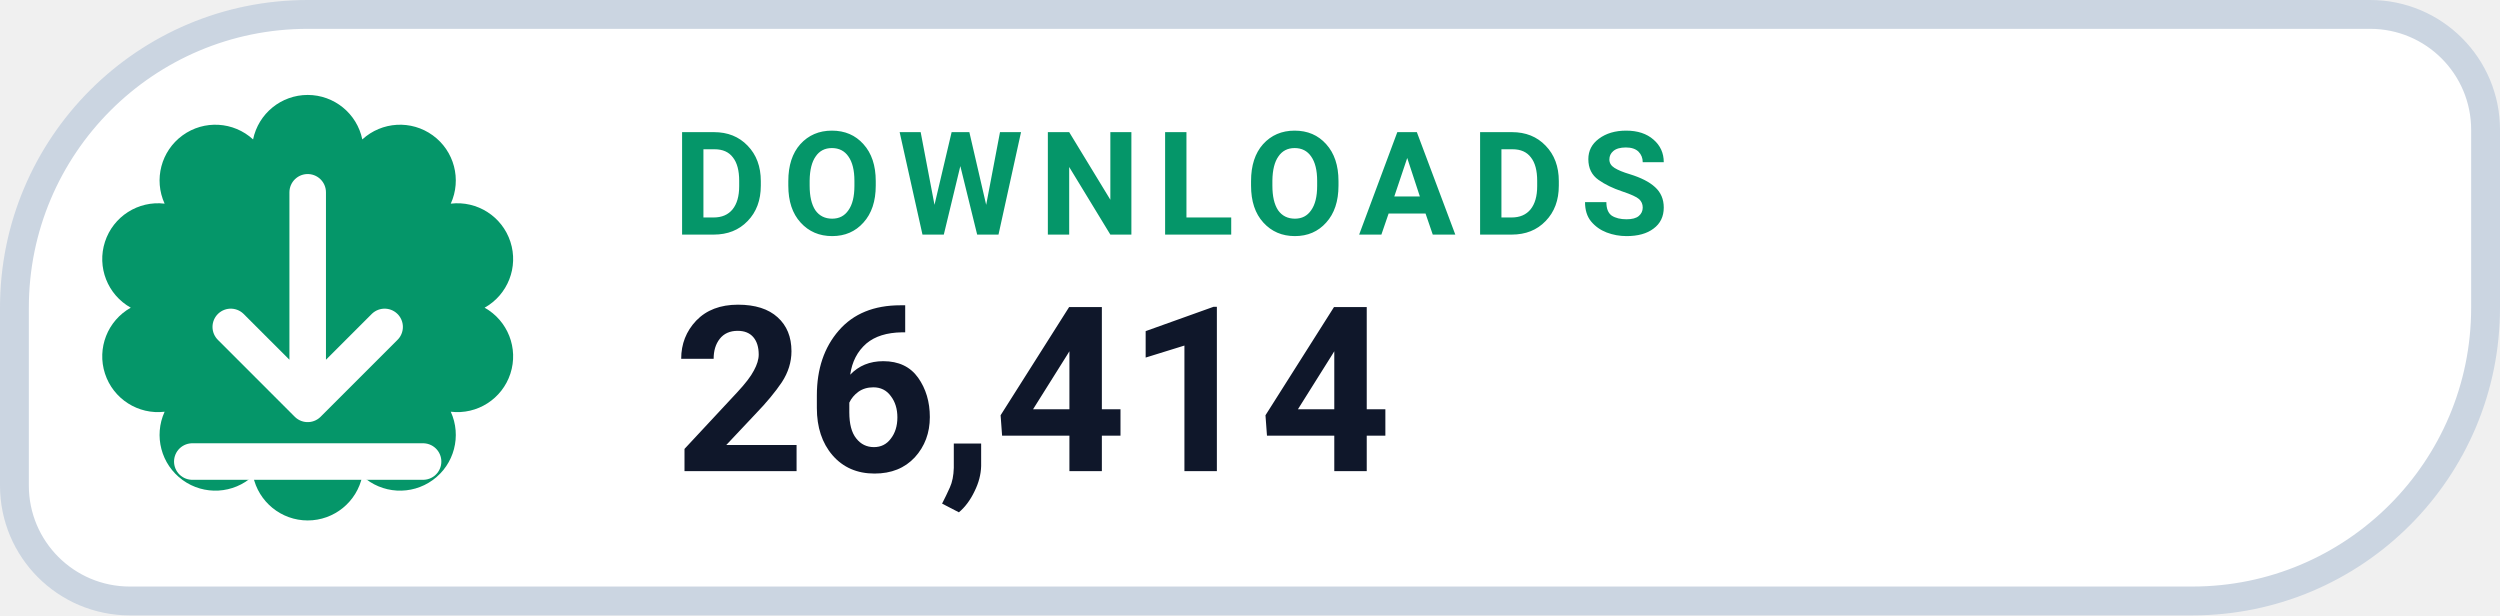
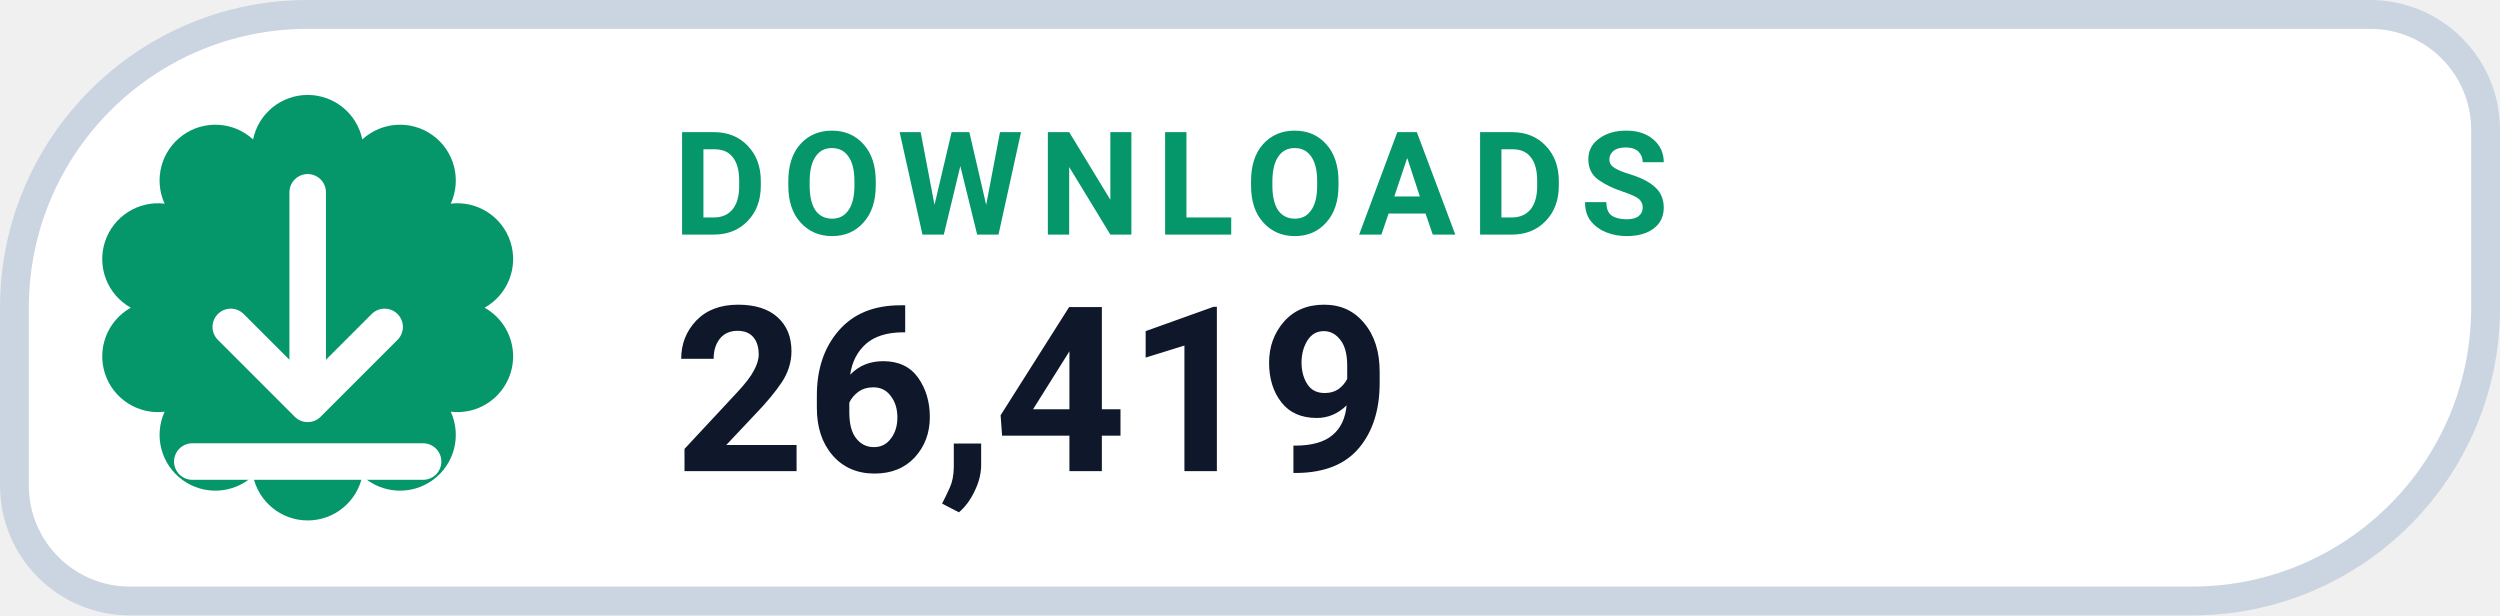
- <svg xmlns="http://www.w3.org/2000/svg" width="130" height="32" viewBox="0 0 130 32" role="img" aria-label="DOWNLOADS 26,414">
+ <svg xmlns="http://www.w3.org/2000/svg" width="130" height="32" viewBox="0 0 130 32" role="img" aria-label="DOWNLOADS 26,419">
  <path d="M 16.00 0.75 H 123.25 A 6.00 6.00 0 0 1 129.25 6.75 V 16.00 A 15.25 15.25 0 0 1 114.00 31.25 H 6.75 A 6.00 6.00 0 0 1 0.75 25.25 V 16.00 A 15.25 15.25 0 0 1 16.00 0.75 Z" fill="#FFFFFF" stroke="#CBD5E1" stroke-width="1.5" />
  <path d="M 13.16 7.25 A 2.90 2.90 0 0 1 18.84 7.25 A 2.90 2.90 0 0 1 23.44 10.59 A 2.90 2.90 0 0 1 25.20 16.00 A 2.90 2.90 0 0 1 23.44 21.41 A 2.90 2.90 0 0 1 18.84 24.75 A 2.90 2.90 0 0 1 13.16 24.75 A 2.90 2.90 0 0 1 8.56 21.41 A 2.90 2.90 0 0 1 6.80 16.00 A 2.90 2.90 0 0 1 8.56 10.59 A 2.90 2.90 0 0 1 13.16 7.25 Z" fill="#059669" />
  <g transform="translate(16 16)" style="color:#FFFFFF;">
    <path d="M0 -6 v11 m0 0 l4 -4 m-4 4 l-4 -4 M-6 8 h12" fill="none" stroke="currentColor" stroke-width="1.9" stroke-linecap="round" stroke-linejoin="round" />
  </g>
  <text x="35" y="12.2" fill="#059669" font-family="-apple-system,BlinkMacSystemFont,'Segoe UI',Roboto,Helvetica,Arial,sans-serif" font-size="7.5" font-weight="700" letter-spacing=".8">DOWNLOADS</text>
-   <text x="35" y="24.5" fill="#0F172A" font-family="-apple-system,BlinkMacSystemFont,'Segoe UI',Roboto,Helvetica,Arial,sans-serif" font-size="12" font-weight="750">26,414</text>
+   <text x="35" y="24.5" fill="#0F172A" font-family="-apple-system,BlinkMacSystemFont,'Segoe UI',Roboto,Helvetica,Arial,sans-serif" font-size="12" font-weight="750">26,419</text>
</svg>
